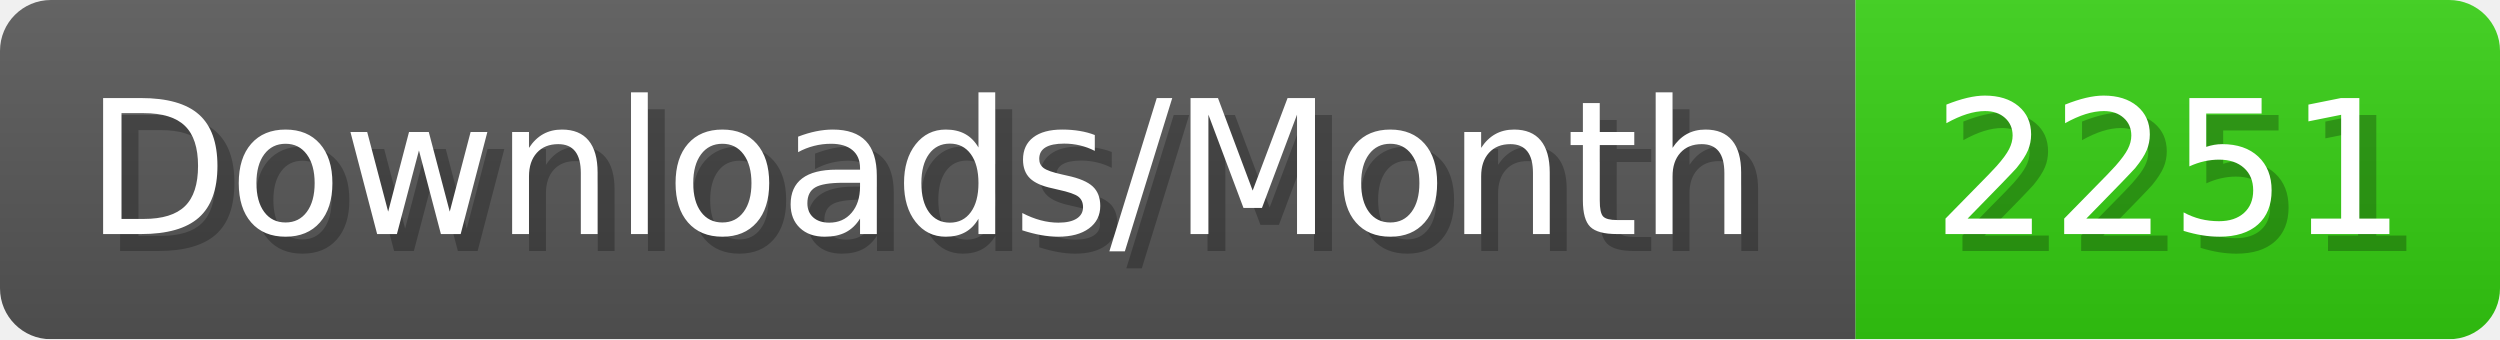
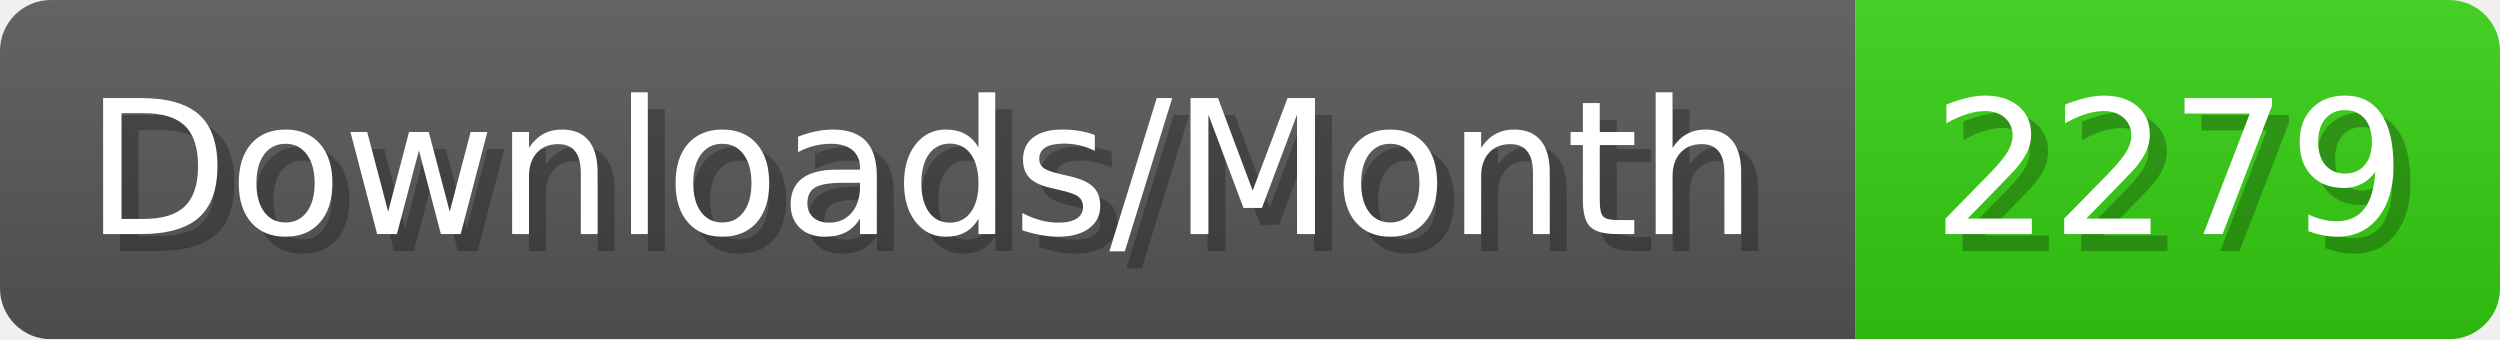
- <svg xmlns="http://www.w3.org/2000/svg" width="147.4" height="20" viewBox="0 0 1474 200" role="img" aria-label="Downloads/Month: 2251">
+ <svg xmlns="http://www.w3.org/2000/svg" width="147.4" height="20" viewBox="0 0 1474 200" role="img" aria-label="Downloads/Month: 2279">
  <linearGradient id="YlXUI" x2="0" y2="100%">
    <stop offset="0" stop-opacity=".1" stop-color="#EEE" />
    <stop offset="1" stop-opacity=".1" />
  </linearGradient>
  <mask id="JHhop">
    <rect width="1474" height="200" rx="30" fill="#FFF" />
  </mask>
  <g mask="url(#JHhop)">
    <rect width="1094" height="200" fill="#555" />
    <rect width="380" height="200" fill="#3C1" x="1094" />
    <rect width="1474" height="200" fill="url(#YlXUI)" />
  </g>
  <g aria-hidden="true" fill="#fff" text-anchor="start" font-family="Verdana,DejaVu Sans,sans-serif" font-size="110">
    <text x="60" y="148" textLength="994" fill="#000" opacity="0.25">Downloads/Month</text>
    <text x="50" y="138" textLength="994">Downloads/Month</text>
-     <text x="1149" y="148" textLength="280" fill="#000" opacity="0.25">2251</text>
-     <text x="1139" y="138" textLength="280">2251</text>
+     <text x="1149" y="148" textLength="280" fill="#000" opacity="0.25">2279</text>
+     <text x="1139" y="138" textLength="280">2279</text>
  </g>
</svg>
